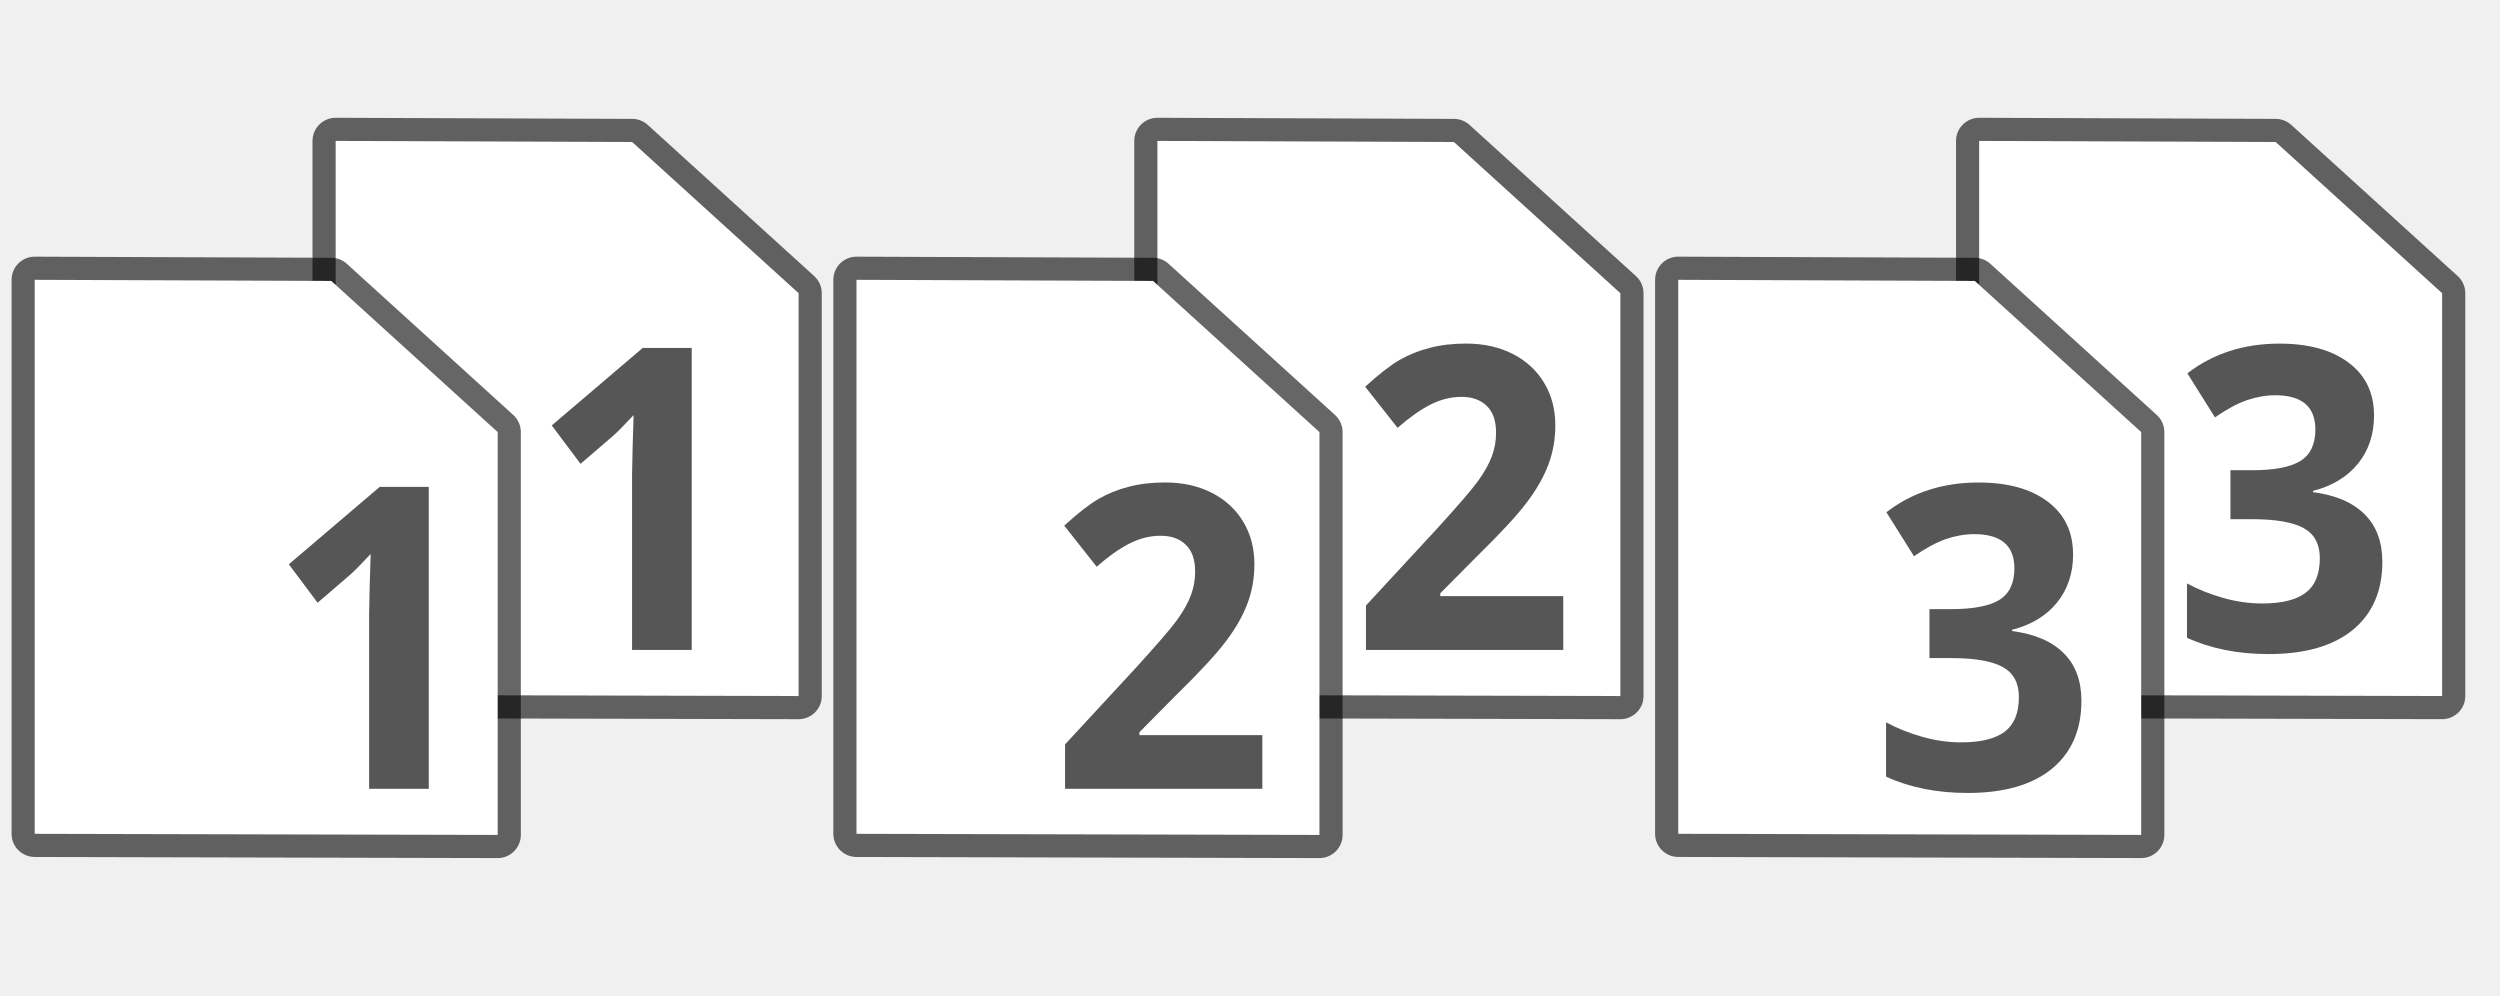
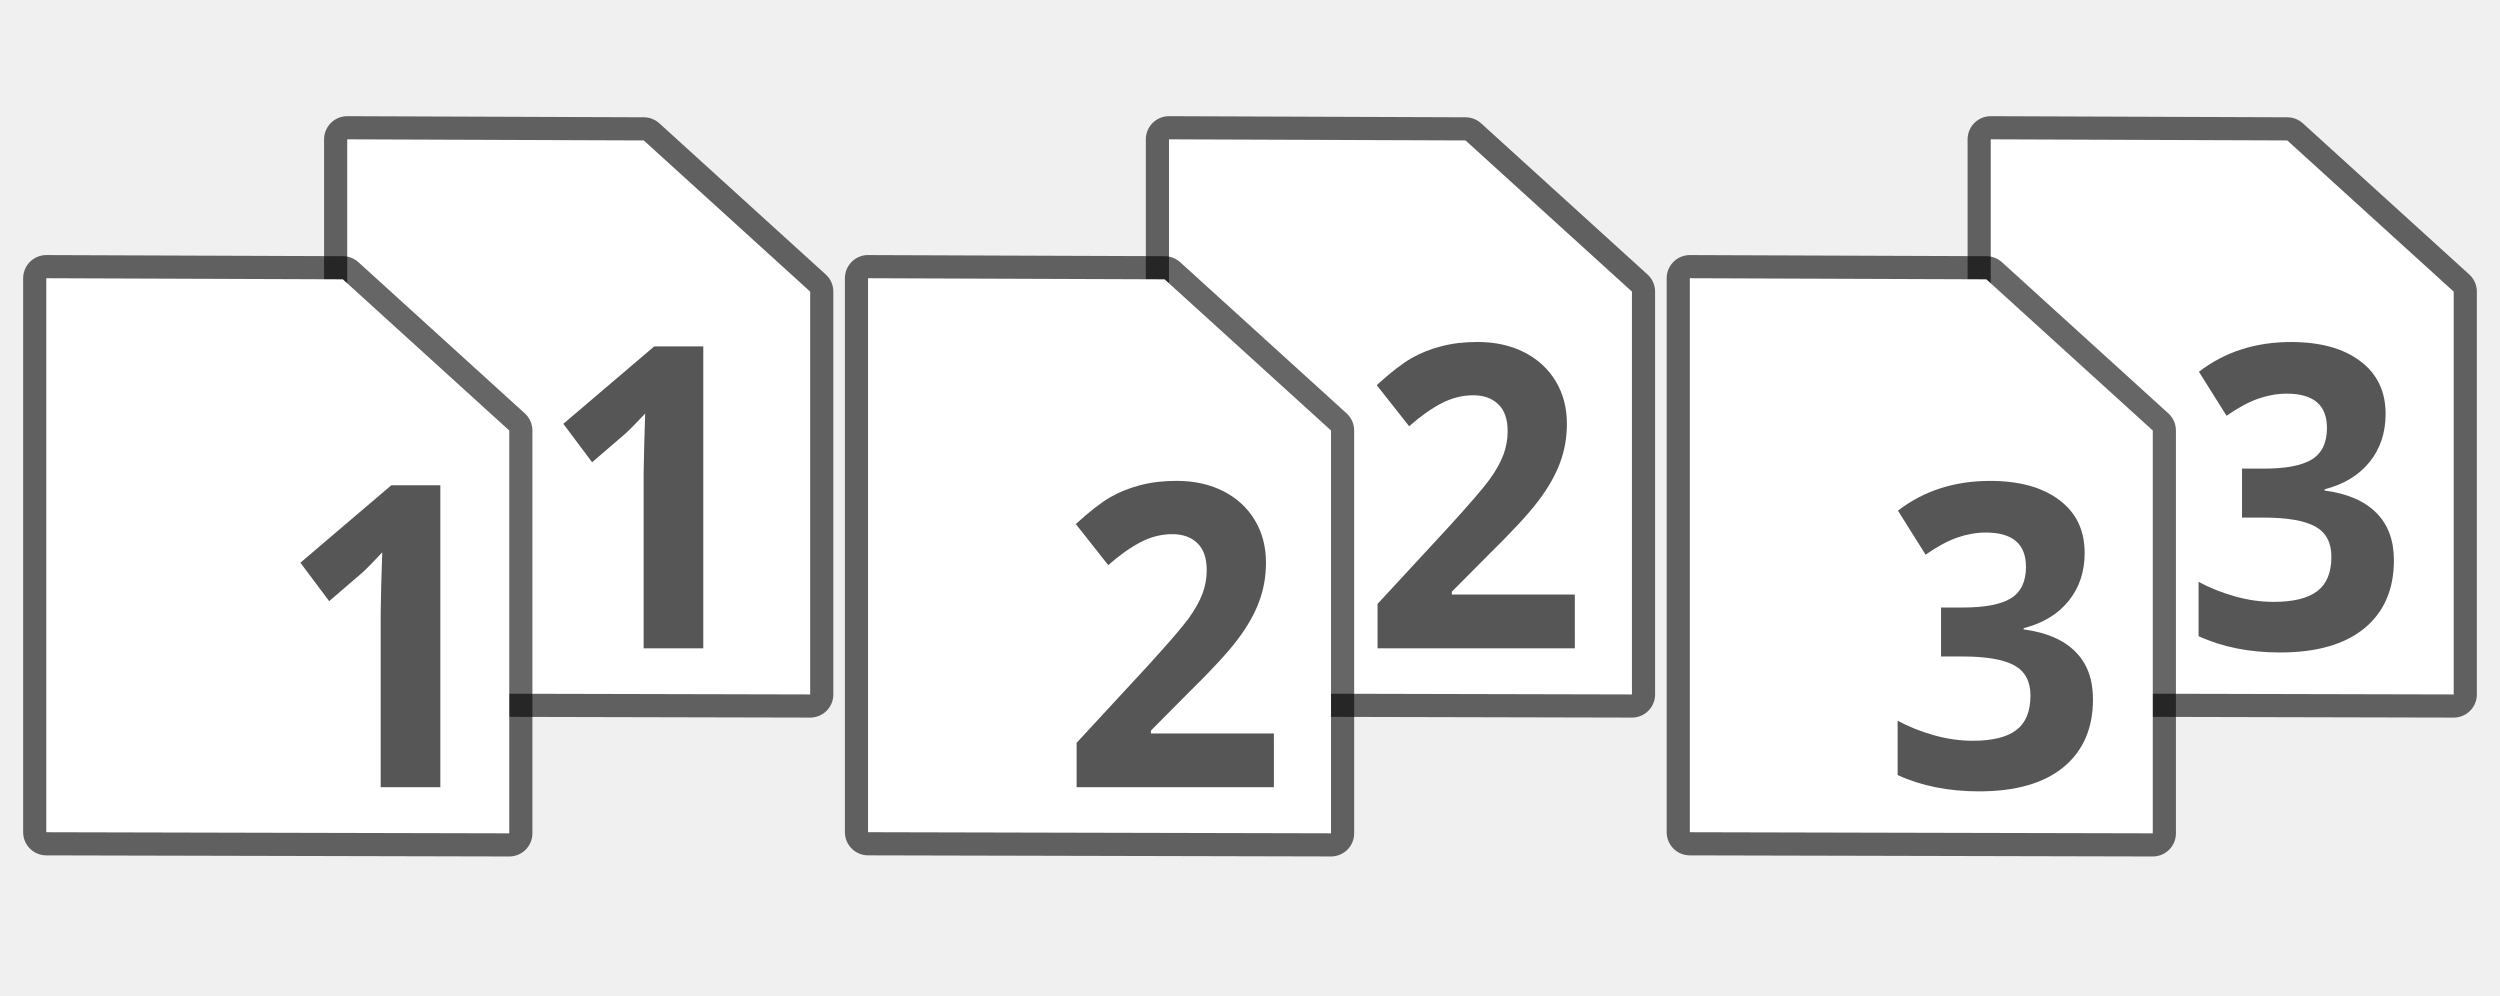
<svg xmlns="http://www.w3.org/2000/svg" xmlns:xlink="http://www.w3.org/1999/xlink" viewBox="0 0 108 43" version="1.1" id="svg166">
  <defs id="defs170">
-     <radialGradient xlink:href="#d" id="radialGradient991" gradientUnits="userSpaceOnUse" gradientTransform="matrix(-0.015663,0,0,0.00847748,59.89,26.3667)" cx="605.71" cy="486.65" r="117.14" />
+     <radialGradient xlink:href="#d" id="radialGradient991" gradientUnits="userSpaceOnUse" gradientTransform="matrix(-0.015663,0,0,0.00847748,60.39,26.29777)" cx="605.71" cy="486.65" r="117.14" />
  </defs>
  <linearGradient id="a" gradientTransform="matrix(0.03951882,0,0,0.00847748,68.22567,32.36671)" gradientUnits="userSpaceOnUse" x1="302.86" x2="302.86" xlink:href="#b" y1="366.65" y2="609.51" />
  <linearGradient id="b" gradientTransform="matrix(.03951882 0 0 .00847748 57.22567 35.81238)" gradientUnits="userSpaceOnUse" x1="302.86" x2="302.86" y1="366.65" y2="609.51">
    <stop offset="0" stop-opacity="0" id="stop3" />
    <stop offset=".5" id="stop5" />
    <stop offset="1" stop-opacity="0" id="stop7" />
  </linearGradient>
  <radialGradient id="c" cx="605.71" cy="486.65" gradientTransform="matrix(0.015663,0,0,0.00847748,82.61,32.36671)" gradientUnits="userSpaceOnUse" r="117.14" xlink:href="#d" />
  <linearGradient id="d">
    <stop offset="0" id="stop11" />
    <stop offset="1" stop-opacity="0" id="stop13" />
  </linearGradient>
  <linearGradient id="e" gradientTransform="matrix(0.65714,0,0,0.6486501,65.22855,10.49998)" gradientUnits="userSpaceOnUse" x1="25.132" x2="25.132" xlink:href="#f" y1=".985" y2="47.013" />
  <linearGradient id="f" gradientTransform="matrix(.65714 0 0 .6486501 54.22855 13.94565)" gradientUnits="userSpaceOnUse" x1="25.132" x2="25.132" y1=".985" y2="47.013">
    <stop offset="0" stop-color="#f4f4f4" id="stop17" />
    <stop offset="1" stop-color="#dbdbdb" id="stop19" />
  </linearGradient>
  <linearGradient id="g" gradientTransform="matrix(0.53064,0,0,0.6070415,104.27,9.77707)" gradientUnits="userSpaceOnUse" x1="-51.786" x2="-51.786" xlink:href="#h" y1="50.786" y2="2.906" />
  <linearGradient id="h" gradientTransform="matrix(.53064 0 0 .6070415 93.27 13.22274)" gradientUnits="userSpaceOnUse" x1="-51.786" x2="-51.786" y1="50.786" y2="2.906">
    <stop offset="0" stop-color="#aaa" id="stop23" />
    <stop offset="1" stop-color="#c8c8c8" id="stop25" />
  </linearGradient>
  <linearGradient id="i" gradientTransform="matrix(0.63636,0,0,0.6463751,65.72725,11.54984)" gradientUnits="userSpaceOnUse" x1="24" x2="24" xlink:href="#j" y1="2" y2="46.017" />
  <linearGradient id="j" gradientTransform="matrix(.63636 0 0 .6463751 54.72725 14.99551)" gradientUnits="userSpaceOnUse" x1="24" x2="24" y1="2" y2="46.017">
    <stop offset="0" stop-color="#fff" id="stop29" />
    <stop offset="1" stop-color="#fff" stop-opacity="0" id="stop31" />
  </linearGradient>
  <filter id="k" height="1.329" width="1.297" x="-.148" y="-.164">
    <feGaussianBlur stdDeviation=".774" id="feGaussianBlur34" />
  </filter>
  <linearGradient id="l" gradientTransform="matrix(0.63713,0,0,0.6635148,65.82968,11.35868)" gradientUnits="userSpaceOnUse" x1="32.892" x2="36.358" xlink:href="#m" y1="8.059" y2="5.457" />
  <linearGradient id="m" gradientTransform="matrix(.63713 0 0 .6635148 54.82968 14.80435)" gradientUnits="userSpaceOnUse" x1="32.892" x2="36.358" y1="8.059" y2="5.457">
    <stop offset="0" stop-color="#fefefe" id="stop38" />
    <stop offset="1" stop-color="#cbcbcb" id="stop40" />
  </linearGradient>
  <radialGradient id="n" cx="605.71" cy="486.65" gradientTransform="matrix(-0.015663,0,0,0.00847748,82.39,32.36671)" gradientUnits="userSpaceOnUse" r="117.14" xlink:href="#d" />
  <linearGradient id="o" gradientTransform="matrix(0.03951882,0,0,0.00847748,10.22567,26.3667)" gradientUnits="userSpaceOnUse" x1="302.86" x2="302.86" xlink:href="#b" y1="366.65" y2="609.51" />
  <radialGradient id="p" cx="605.71" cy="486.65" gradientTransform="matrix(0.015663,0,0,0.00847748,24.61,26.3667)" gradientUnits="userSpaceOnUse" r="117.14" xlink:href="#d" />
  <linearGradient id="q" gradientTransform="matrix(0.65714,0,0,0.6486501,7.22855,4.499983)" gradientUnits="userSpaceOnUse" x1="25.132" x2="25.132" xlink:href="#f" y1=".985" y2="47.013" />
  <linearGradient id="r" gradientTransform="matrix(0.53064,0,0,0.6070415,46.27,3.777069)" gradientUnits="userSpaceOnUse" x1="-51.786" x2="-51.786" xlink:href="#h" y1="50.786" y2="2.906" />
  <linearGradient id="s" gradientTransform="matrix(0.63636,0,0,0.6463751,7.72725,5.549842)" gradientUnits="userSpaceOnUse" x1="24" x2="24" xlink:href="#j" y1="2" y2="46.017" />
  <linearGradient id="t" gradientTransform="matrix(0.63713,0,0,0.6635148,7.82968,5.358681)" gradientUnits="userSpaceOnUse" x1="32.892" x2="36.358" xlink:href="#m" y1="8.059" y2="5.457" />
-   <radialGradient id="u" cx="605.71" cy="486.65" gradientTransform="matrix(-0.015663,0,0,0.00847748,24.39,26.3667)" gradientUnits="userSpaceOnUse" r="117.14" xlink:href="#d" />
+   <radialGradient id="u" cx="605.71" cy="486.65" gradientTransform="matrix(-0.015663,0,0,0.00847748,24.89,26.29777)" gradientUnits="userSpaceOnUse" r="117.14" xlink:href="#d" />
  <linearGradient id="v" gradientTransform="matrix(0.03951882,0,0,0.00847748,81.22567,26.36671)" gradientUnits="userSpaceOnUse" x1="302.86" x2="302.86" xlink:href="#b" y1="366.65" y2="609.51" />
  <radialGradient id="w" cx="605.71" cy="486.65" gradientTransform="matrix(0.015663,0,0,0.00847748,95.61,26.36671)" gradientUnits="userSpaceOnUse" r="117.14" xlink:href="#d" />
  <linearGradient id="x" gradientTransform="matrix(0.65714,0,0,0.6486501,78.22855,4.499984)" gradientUnits="userSpaceOnUse" x1="25.132" x2="25.132" xlink:href="#f" y1=".985" y2="47.013" />
  <linearGradient id="y" gradientTransform="matrix(0.53064,0,0,0.6070415,117.27,3.77707)" gradientUnits="userSpaceOnUse" x1="-51.786" x2="-51.786" xlink:href="#h" y1="50.786" y2="2.906" />
  <linearGradient id="z" gradientTransform="matrix(0.63636,0,0,0.6463751,78.72725,5.549843)" gradientUnits="userSpaceOnUse" x1="24" x2="24" xlink:href="#j" y1="2" y2="46.017" />
  <linearGradient id="A" gradientTransform="matrix(0.63713,0,0,0.6635148,78.82968,5.358682)" gradientUnits="userSpaceOnUse" x1="32.892" x2="36.358" xlink:href="#m" y1="8.059" y2="5.457" />
-   <radialGradient id="B" cx="605.71" cy="486.65" gradientTransform="matrix(-0.015663,0,0,0.00847748,95.39,26.36671)" gradientUnits="userSpaceOnUse" r="117.14" xlink:href="#d" />
-   <path d="M 50,6.088 62.811,6.136 70,12.667 V 30.069 L 50,30.021 V 6.088 Z" id="path1099" style="fill:#000000;stroke:#000000;stroke-width:2;stroke-linejoin:round;stroke-opacity:1;opacity:0.6;stroke-miterlimit:4;stroke-dasharray:none" />
-   <path style="fill:#ffffff;stroke:none;stroke-width:1.015;stroke-linejoin:round;stroke-opacity:1" id="path62" d="M 50,6.088 62.811,6.136 70,12.667 V 30.069 L 50,30.021 V 6.088 Z" />
-   <path style="fill:#000000;stroke:#000000;stroke-width:2;stroke-linejoin:round;stroke-opacity:1;opacity:0.6;stroke-miterlimit:4;stroke-dasharray:none" id="path1101" d="M 37,12.088 49.811,12.136 57,18.667 V 36.069 L 37,36.021 V 12.088 Z" />
-   <path style="opacity:0.15;fill:url(#radialGradient991)" id="path70" d="m 50.45,29.474 v 2.059 c -0.807,0.004 -1.95,-0.461 -1.95,-1.029 0,-0.568 0.9,-1.029 1.95,-1.029 z" />
-   <path d="m 14.5,6.088 12.811,0.048 7.189,6.53 V 30.069 l -20,-0.048 V 6.088 Z" id="path1103" style="fill:#000000;stroke:#000000;stroke-width:2;stroke-linejoin:round;stroke-opacity:1;opacity:0.6;stroke-miterlimit:4;stroke-dasharray:none" />
-   <path style="fill:#565656;stroke:none;stroke-width:0.954;stroke-linejoin:round;fill-opacity:1" id="path72" d="m 67.533,28.077 h -8.523 v -1.919 l 3.061,-3.311 q 1.359,-1.49 1.776,-2.061 0.417,-0.58 0.6,-1.071 0.183,-0.491 0.183,-1.017 0,-0.785 -0.409,-1.169 -0.4,-0.384 -1.076,-0.384 -0.709,0 -1.376,0.348 -0.667,0.348 -1.393,0.99 l -1.401,-1.776 q 0.901,-0.821 1.493,-1.16 0.592,-0.339 1.293,-0.518 0.7,-0.187 1.568,-0.187 1.142,0 2.018,0.446 0.876,0.446 1.359,1.249 0.484,0.803 0.484,1.838 0,0.901 -0.3,1.695 -0.292,0.785 -0.917,1.615 -0.617,0.83 -2.185,2.365 l -1.568,1.579 v 0.125 h 5.312 z" />
-   <path d="M 37,12.088 49.811,12.136 57,18.667 V 36.069 L 37,36.021 V 12.088 Z" id="path78" style="fill:#ffffff;stroke:none;stroke-width:1.015;stroke-linejoin:round;stroke-opacity:1" />
-   <path d="m 85.5,6.088 12.811,0.048 7.189,6.53 v 17.402 l -20,-0.048 V 6.088 Z" id="path1107" style="fill:#000000;stroke:#000000;stroke-width:2;stroke-linejoin:round;stroke-opacity:1;opacity:0.6;stroke-miterlimit:4;stroke-dasharray:none" />
-   <path d="M 54.533,34.077 H 46.01 v -1.919 l 3.061,-3.311 q 1.359,-1.49 1.776,-2.061 0.417,-0.58 0.6,-1.071 0.183,-0.491 0.183,-1.017 0,-0.785 -0.409,-1.169 -0.4,-0.384 -1.076,-0.384 -0.709,0 -1.376,0.348 -0.667,0.348 -1.393,0.99 l -1.401,-1.776 q 0.901,-0.821 1.493,-1.16 0.592,-0.339 1.293,-0.518 0.7,-0.187 1.568,-0.187 1.142,0 2.018,0.446 0.876,0.446 1.359,1.249 0.484,0.803 0.484,1.838 0,0.901 -0.3,1.695 -0.292,0.785 -0.917,1.615 -0.617,0.83 -2.185,2.365 L 49.221,31.632 v 0.125 h 5.312 z" id="path88" style="fill:#565656;stroke:none;stroke-width:0.954;stroke-linejoin:round;fill-opacity:1" />
-   <path style="fill:#ffffff;stroke:none;stroke-width:1.015;stroke-linejoin:round;stroke-opacity:1" id="path98" d="m 14.5,6.088 12.811,0.048 7.189,6.53 V 30.069 l -20,-0.048 V 6.088 Z" />
-   <path style="fill:#000000;stroke:#000000;stroke-width:2;stroke-linejoin:round;stroke-opacity:1;opacity:0.6;stroke-miterlimit:4;stroke-dasharray:none" id="path1105" d="m 1.5,12.088 12.811,0.048 7.189,6.53 V 36.069 L 1.5,36.021 V 12.088 Z" />
-   <path style="opacity:0.15;fill:url(#u)" id="path106" d="m 14.95,29.474 v 2.059 C 14.143,31.537 13,31.072 13,30.504 c 0,-0.568 0.9,-1.029 1.95,-1.029 z" />
-   <path style="fill:#565656;stroke:none;stroke-width:0.954;stroke-linejoin:round;fill-opacity:1" id="path108" d="M 29.882,28.077 H 27.305 V 20.528 l 0.025,-1.24 0.042,-1.356 q -0.642,0.687 -0.892,0.901 l -1.401,1.205 -1.243,-1.66 3.928,-3.346 h 2.118 z" />
-   <path d="m 1.5,12.088 12.811,0.048 7.189,6.53 V 36.069 L 1.5,36.021 V 12.088 Z" id="path114" style="fill:#ffffff;stroke:none;stroke-width:1.015;stroke-linejoin:round;stroke-opacity:1" />
-   <path d="m 18.523,34.077 h -2.577 v -7.549 l 0.025,-1.24 0.042,-1.356 q -0.642,0.687 -0.892,0.901 l -1.401,1.205 -1.243,-1.66 3.928,-3.346 h 2.118 z" id="path124" style="fill:#565656;stroke:none;stroke-width:0.954;stroke-linejoin:round;fill-opacity:1" />
-   <path style="fill:#ffffff;stroke:none;stroke-width:1.015;stroke-linejoin:round;stroke-opacity:1" id="path134" d="m 85.5,6.088 12.811,0.048 7.189,6.53 v 17.402 l -20,-0.048 V 6.088 Z" />
-   <path d="m 72.5,12.088 12.811,0.048 7.189,6.53 v 17.402 l -20,-0.048 v -23.933 z" id="path1109" style="fill:#000000;stroke:#000000;stroke-width:2;stroke-linejoin:round;stroke-opacity:1;opacity:0.6;stroke-miterlimit:4;stroke-dasharray:none" />
-   <path style="opacity:0.15;fill:url(#B)" id="path142" d="m 85.95,29.474 v 2.059 C 85.143,31.537 84,31.072 84,30.504 c 0,-0.568 0.9,-1.029 1.95,-1.029 z" />
-   <path style="fill:#565656;stroke:none;stroke-width:0.954;stroke-linejoin:round;fill-opacity:1" id="path144" d="m 102.558,17.949 q 0,1.223 -0.692,2.079 -0.692,0.857 -1.943,1.178 v 0.054 q 1.476,0.196 2.235,0.964 0.759,0.758 0.759,2.052 0,1.883 -1.276,2.936 -1.276,1.044 -3.644,1.044 -1.985,0 -3.519,-0.705 v -2.347 q 0.709,0.384 1.559,0.625 0.851,0.241 1.685,0.241 1.276,0 1.885,-0.464 0.609,-0.464 0.609,-1.49 0,-0.919 -0.7,-1.303 -0.7,-0.384 -2.235,-0.384 h -0.926 v -2.115 h 0.942 q 1.418,0 2.068,-0.393 0.659,-0.402 0.659,-1.365 0,-1.481 -1.735,-1.481 -0.6,0 -1.226,0.214 -0.617,0.214 -1.376,0.741 l -1.193,-1.901 q 1.668,-1.285 3.978,-1.285 1.893,0 2.985,0.821 1.101,0.821 1.101,2.284 z" />
-   <path style="fill:#ffffff;stroke:none;stroke-width:1.015;stroke-linejoin:round;stroke-opacity:1" id="path152" d="m 72.5,12.088 12.811,0.048 7.189,6.53 v 17.402 l -20,-0.048 v -23.933 z" />
-   <path style="fill:#565656;stroke:none;stroke-width:0.954;stroke-linejoin:round;fill-opacity:1" id="path162" d="m 89.558,23.949 q 0,1.223 -0.692,2.079 -0.692,0.857 -1.943,1.178 v 0.054 q 1.476,0.196 2.235,0.964 0.759,0.758 0.759,2.052 0,1.883 -1.276,2.936 -1.276,1.044 -3.644,1.044 -1.985,0 -3.519,-0.705 v -2.347 q 0.709,0.384 1.559,0.625 0.851,0.241 1.685,0.241 1.276,0 1.885,-0.464 0.609,-0.464 0.609,-1.49 0,-0.919 -0.7,-1.303 -0.7,-0.384 -2.235,-0.384 H 83.353 v -2.115 h 0.942 q 1.418,0 2.068,-0.393 0.659,-0.402 0.659,-1.365 0,-1.481 -1.735,-1.481 -0.6,0 -1.226,0.214 -0.617,0.214 -1.376,0.741 l -1.193,-1.901 q 1.668,-1.285 3.978,-1.285 1.893,0 2.985,0.821 1.101,0.821 1.101,2.284 z" />
+   <radialGradient id="B" cx="605.71" cy="486.65" gradientTransform="matrix(-0.015663,0,0,0.00847748,95.89,26.29778)" gradientUnits="userSpaceOnUse" r="117.14" xlink:href="#d" />
+   <path d="M 50.5,6.019 63.311,6.067 70.5,12.598 v 17.402 l -20,-0.048 V 6.019 Z" id="path1099" style="opacity:0.6;fill:#000000;stroke:#000000;stroke-width:2;stroke-linejoin:round;stroke-miterlimit:4;stroke-dasharray:none;stroke-opacity:1" />
+   <path style="fill:#ffffff;stroke:none;stroke-width:1.015;stroke-linejoin:round;stroke-opacity:1" id="path62" d="M 50.5,6.019 63.311,6.067 70.5,12.598 v 17.402 l -20,-0.048 V 6.019 Z" />
+   <path style="opacity:0.6;fill:#000000;stroke:#000000;stroke-width:2;stroke-linejoin:round;stroke-miterlimit:4;stroke-dasharray:none;stroke-opacity:1" id="path1101" d="m 37.5,12.019 12.811,0.048 7.189,6.53 v 17.402 l -20,-0.048 v -23.933 z" />
+   <path style="opacity:0.15;fill:url(#radialGradient991)" id="path70" d="M 50.95,29.406 V 31.464 C 50.143,31.468 49,31.003 49,30.435 c 0,-0.568 0.9,-1.029 1.95,-1.029 z" />
+   <path d="M 15,6.019 27.811,6.067 35,12.598 V 30 L 15,29.952 V 6.019 Z" id="path1103" style="opacity:0.6;fill:#000000;stroke:#000000;stroke-width:2;stroke-linejoin:round;stroke-miterlimit:4;stroke-dasharray:none;stroke-opacity:1" />
+   <path style="fill:#565656;fill-opacity:1;stroke:none;stroke-width:0.954;stroke-linejoin:round" id="path72" d="m 68.033,28.008 h -8.523 v -1.919 l 3.061,-3.311 q 1.359,-1.49 1.776,-2.061 0.417,-0.58 0.6,-1.071 0.183,-0.491 0.183,-1.017 0,-0.785 -0.409,-1.169 -0.4,-0.384 -1.076,-0.384 -0.709,0 -1.376,0.348 -0.667,0.348 -1.393,0.99 l -1.401,-1.776 q 0.901,-0.821 1.493,-1.16 0.592,-0.339 1.293,-0.518 0.7,-0.187 1.568,-0.187 1.142,0 2.018,0.446 0.876,0.446 1.359,1.249 0.484,0.803 0.484,1.838 0,0.901 -0.3,1.695 -0.292,0.785 -0.917,1.615 -0.617,0.83 -2.185,2.365 l -1.568,1.579 v 0.125 h 5.312 z" />
+   <path d="m 37.5,12.019 12.811,0.048 7.189,6.53 v 17.402 l -20,-0.048 v -23.933 z" id="path78" style="fill:#ffffff;stroke:none;stroke-width:1.015;stroke-linejoin:round;stroke-opacity:1" />
+   <path d="M 86,6.019 98.811,6.067 106,12.598 V 30 L 86,29.952 V 6.019 Z" id="path1107" style="opacity:0.6;fill:#000000;stroke:#000000;stroke-width:2;stroke-linejoin:round;stroke-miterlimit:4;stroke-dasharray:none;stroke-opacity:1" />
+   <path d="M 55.033,34.008 H 46.51 v -1.919 l 3.061,-3.311 q 1.359,-1.49 1.776,-2.061 0.417,-0.58 0.6,-1.071 0.183,-0.491 0.183,-1.017 0,-0.785 -0.409,-1.169 -0.4,-0.384 -1.076,-0.384 -0.709,0 -1.376,0.348 -0.667,0.348 -1.393,0.99 l -1.401,-1.776 q 0.901,-0.821 1.493,-1.16 0.592,-0.339 1.293,-0.518 0.7,-0.187 1.568,-0.187 1.142,0 2.018,0.446 0.876,0.446 1.359,1.249 0.484,0.803 0.484,1.838 0,0.901 -0.3,1.695 -0.292,0.785 -0.917,1.615 -0.617,0.83 -2.185,2.365 l -1.568,1.579 v 0.125 h 5.312 z" id="path88" style="fill:#565656;fill-opacity:1;stroke:none;stroke-width:0.954;stroke-linejoin:round" />
+   <path style="fill:#ffffff;stroke:none;stroke-width:1.015;stroke-linejoin:round;stroke-opacity:1" id="path98" d="M 15,6.019 27.811,6.067 35,12.598 V 30 L 15,29.952 V 6.019 Z" />
+   <path style="opacity:0.6;fill:#000000;stroke:#000000;stroke-width:2;stroke-linejoin:round;stroke-miterlimit:4;stroke-dasharray:none;stroke-opacity:1" id="path1105" d="M 2,12.019 14.811,12.067 22,18.598 V 36 L 2,35.952 v -23.933 z" />
+   <path style="opacity:0.15;fill:url(#u)" id="path106" d="m 15.45,29.406 v 2.059 c -0.807,0.004 -1.95,-0.461 -1.95,-1.029 0,-0.568 0.9,-1.029 1.95,-1.029 z" />
+   <path style="fill:#565656;fill-opacity:1;stroke:none;stroke-width:0.954;stroke-linejoin:round" id="path108" d="M 30.382,28.008 H 27.805 v -7.549 l 0.025,-1.24 0.042,-1.356 q -0.642,0.687 -0.892,0.901 l -1.401,1.205 -1.243,-1.66 3.928,-3.346 h 2.118 z" />
+   <path d="M 2,12.019 14.811,12.067 22,18.598 V 36 L 2,35.952 v -23.933 z" id="path114" style="fill:#ffffff;stroke:none;stroke-width:1.015;stroke-linejoin:round;stroke-opacity:1" />
+   <path d="m 19.023,34.008 h -2.577 v -7.549 l 0.025,-1.24 0.042,-1.356 q -0.642,0.687 -0.892,0.901 l -1.401,1.205 -1.243,-1.66 3.928,-3.346 h 2.118 z" id="path124" style="fill:#565656;fill-opacity:1;stroke:none;stroke-width:0.954;stroke-linejoin:round" />
+   <path style="fill:#ffffff;stroke:none;stroke-width:1.015;stroke-linejoin:round;stroke-opacity:1" id="path134" d="M 86,6.019 98.811,6.067 106,12.598 V 30 L 86,29.952 V 6.019 Z" />
+   <path d="M 73,12.019 85.811,12.067 93,18.598 V 36 L 73,35.952 V 12.019 Z" id="path1109" style="opacity:0.6;fill:#000000;stroke:#000000;stroke-width:2;stroke-linejoin:round;stroke-miterlimit:4;stroke-dasharray:none;stroke-opacity:1" />
+   <path style="opacity:0.15;fill:url(#B)" id="path142" d="m 86.45,29.406 v 2.059 c -0.807,0.004 -1.95,-0.461 -1.95,-1.029 0,-0.568 0.9,-1.029 1.95,-1.029 z" />
+   <path style="fill:#565656;fill-opacity:1;stroke:none;stroke-width:0.954;stroke-linejoin:round" id="path144" d="m 103.058,17.88 q 0,1.223 -0.692,2.079 -0.692,0.857 -1.943,1.178 v 0.054 q 1.476,0.196 2.235,0.964 0.759,0.758 0.759,2.052 0,1.883 -1.276,2.936 -1.276,1.044 -3.644,1.044 -1.985,0 -3.519,-0.705 v -2.347 q 0.709,0.384 1.559,0.625 0.851,0.241 1.685,0.241 1.276,0 1.885,-0.464 0.609,-0.464 0.609,-1.49 0,-0.919 -0.7,-1.303 -0.701,-0.384 -2.235,-0.384 h -0.926 v -2.115 h 0.942 q 1.418,0 2.068,-0.393 0.659,-0.402 0.659,-1.365 0,-1.481 -1.735,-1.481 -0.6,0 -1.226,0.214 -0.617,0.214 -1.376,0.741 l -1.193,-1.901 q 1.668,-1.285 3.978,-1.285 1.893,0 2.985,0.821 1.101,0.821 1.101,2.284 z" />
+   <path style="fill:#ffffff;stroke:none;stroke-width:1.015;stroke-linejoin:round;stroke-opacity:1" id="path152" d="M 73,12.019 85.811,12.067 93,18.598 V 36 L 73,35.952 V 12.019 Z" />
+   <path style="fill:#565656;fill-opacity:1;stroke:none;stroke-width:0.954;stroke-linejoin:round" id="path162" d="m 90.058,23.88 q 0,1.223 -0.692,2.079 -0.692,0.857 -1.943,1.178 v 0.054 q 1.476,0.196 2.235,0.964 0.759,0.758 0.759,2.052 0,1.883 -1.276,2.936 -1.276,1.044 -3.644,1.044 -1.985,0 -3.519,-0.705 v -2.347 q 0.709,0.384 1.559,0.625 0.851,0.241 1.685,0.241 1.276,0 1.885,-0.464 0.609,-0.464 0.609,-1.49 0,-0.919 -0.7,-1.303 -0.7,-0.384 -2.235,-0.384 H 83.853 v -2.115 h 0.942 q 1.418,0 2.068,-0.393 0.659,-0.402 0.659,-1.365 0,-1.481 -1.735,-1.481 -0.6,0 -1.226,0.214 -0.617,0.214 -1.376,0.741 l -1.193,-1.901 q 1.668,-1.285 3.978,-1.285 1.893,0 2.985,0.821 1.101,0.821 1.101,2.284 z" />
</svg>
